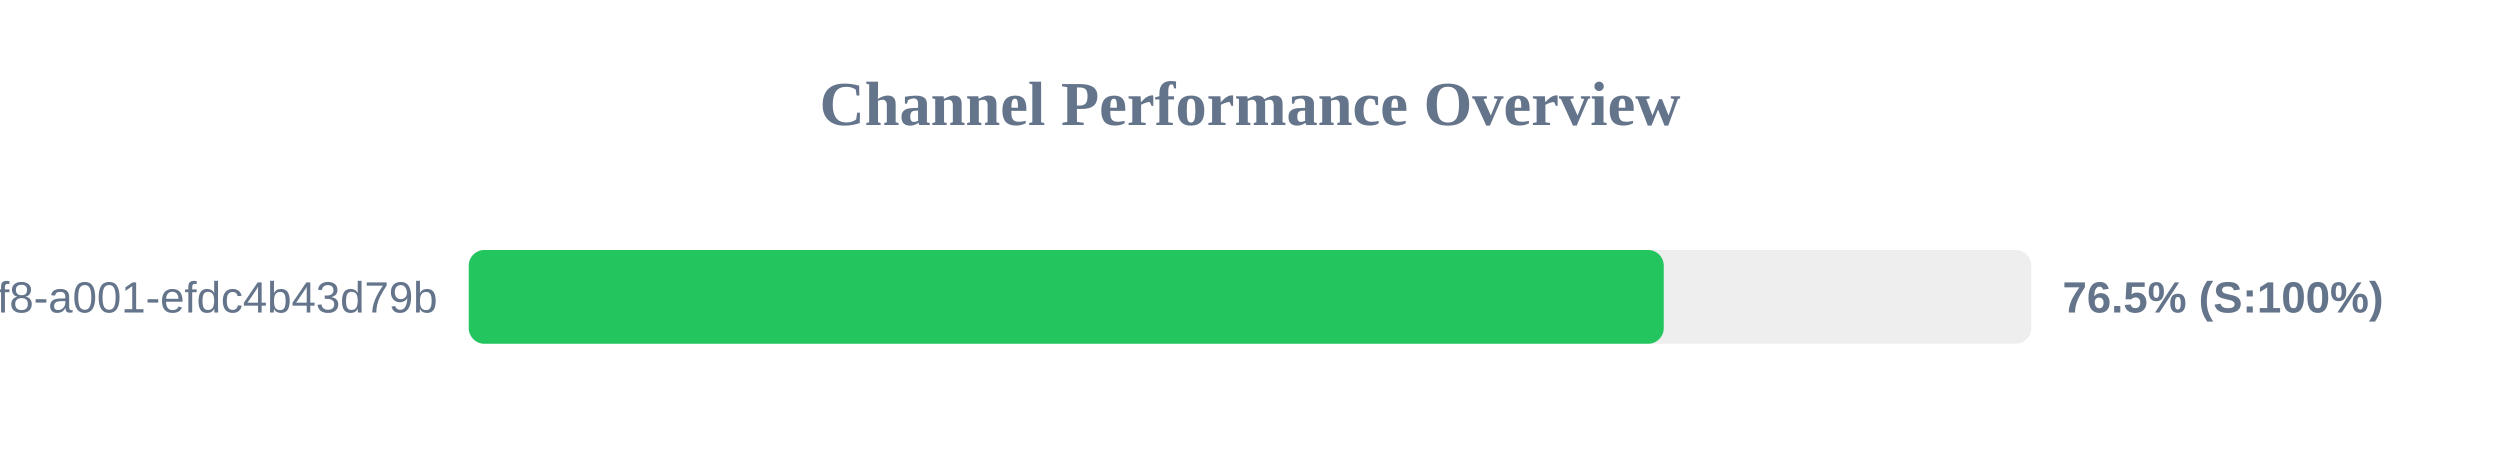
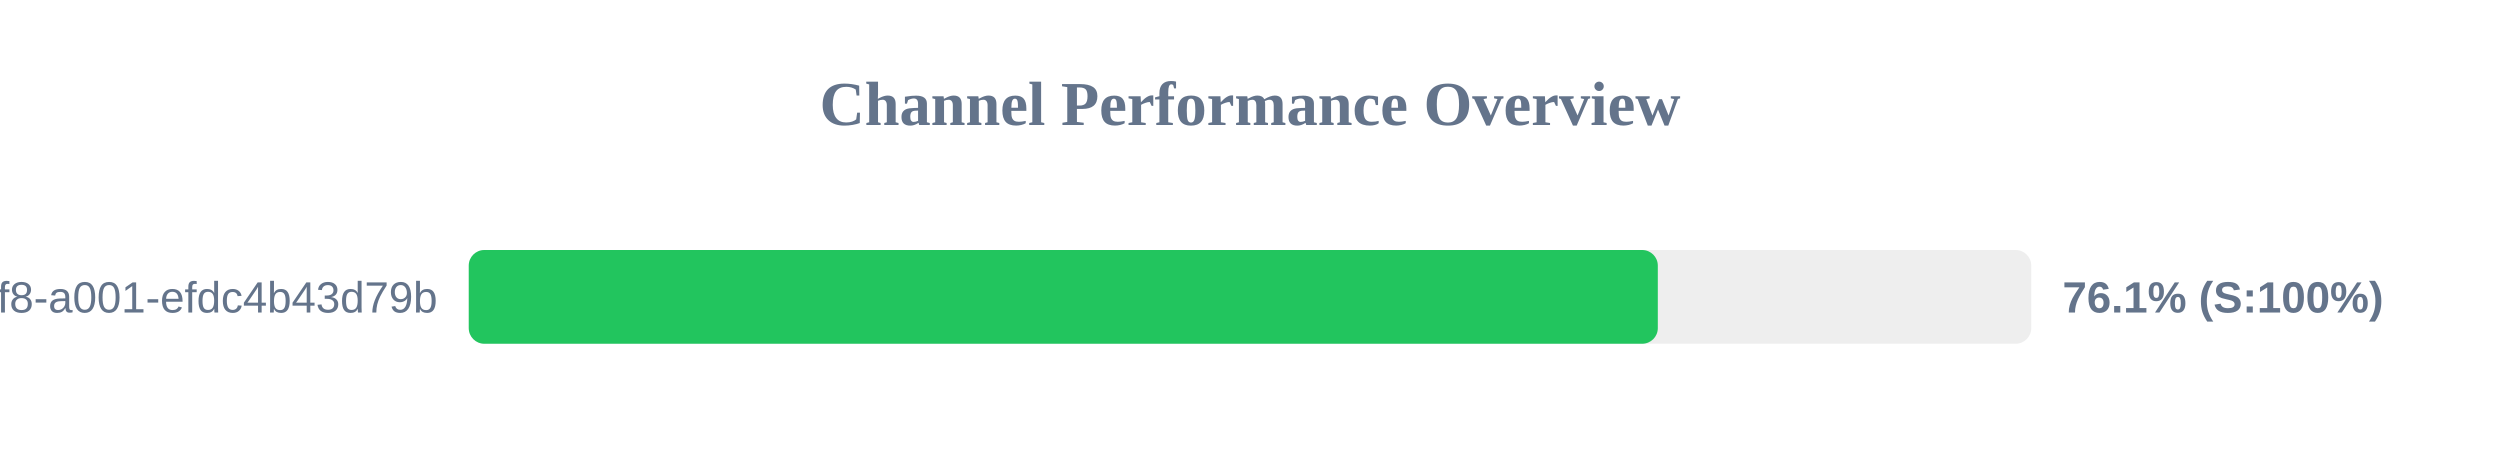
<svg xmlns="http://www.w3.org/2000/svg" width="800" height="150" version="1.1">
  <style>
        .row { font: 14px Arial; fill: #64748b; }
        .score { font: bold 14px Arial; fill: #64748b; }
    </style>
  <text x="400" y="40" text-anchor="middle" font-size="20px" font-weight="bold" fill="#64748b">Channel Performance Overview</text>
  <rect x="150" y="80" width="500" height="30" fill="#eee" rx="5" />
-   <rect x="150" y="80" width="382.4" height="30" fill="#22c55e" rx="5" />
+   <rect x="150" y="80" width="380.5" height="30" fill="#22c55e" rx="5" />
  <text x="140" y="100" text-anchor="end" class="row">?uuid=1fdb6b30-5371-4ff8-a001-efdc4b43d79b</text>
-   <text x="660" y="100" text-anchor="start" class="score">76.5% (S:100%)</text>
+   <text x="660" y="100" text-anchor="start" class="score">76.1% (S:100%)</text>
</svg>
